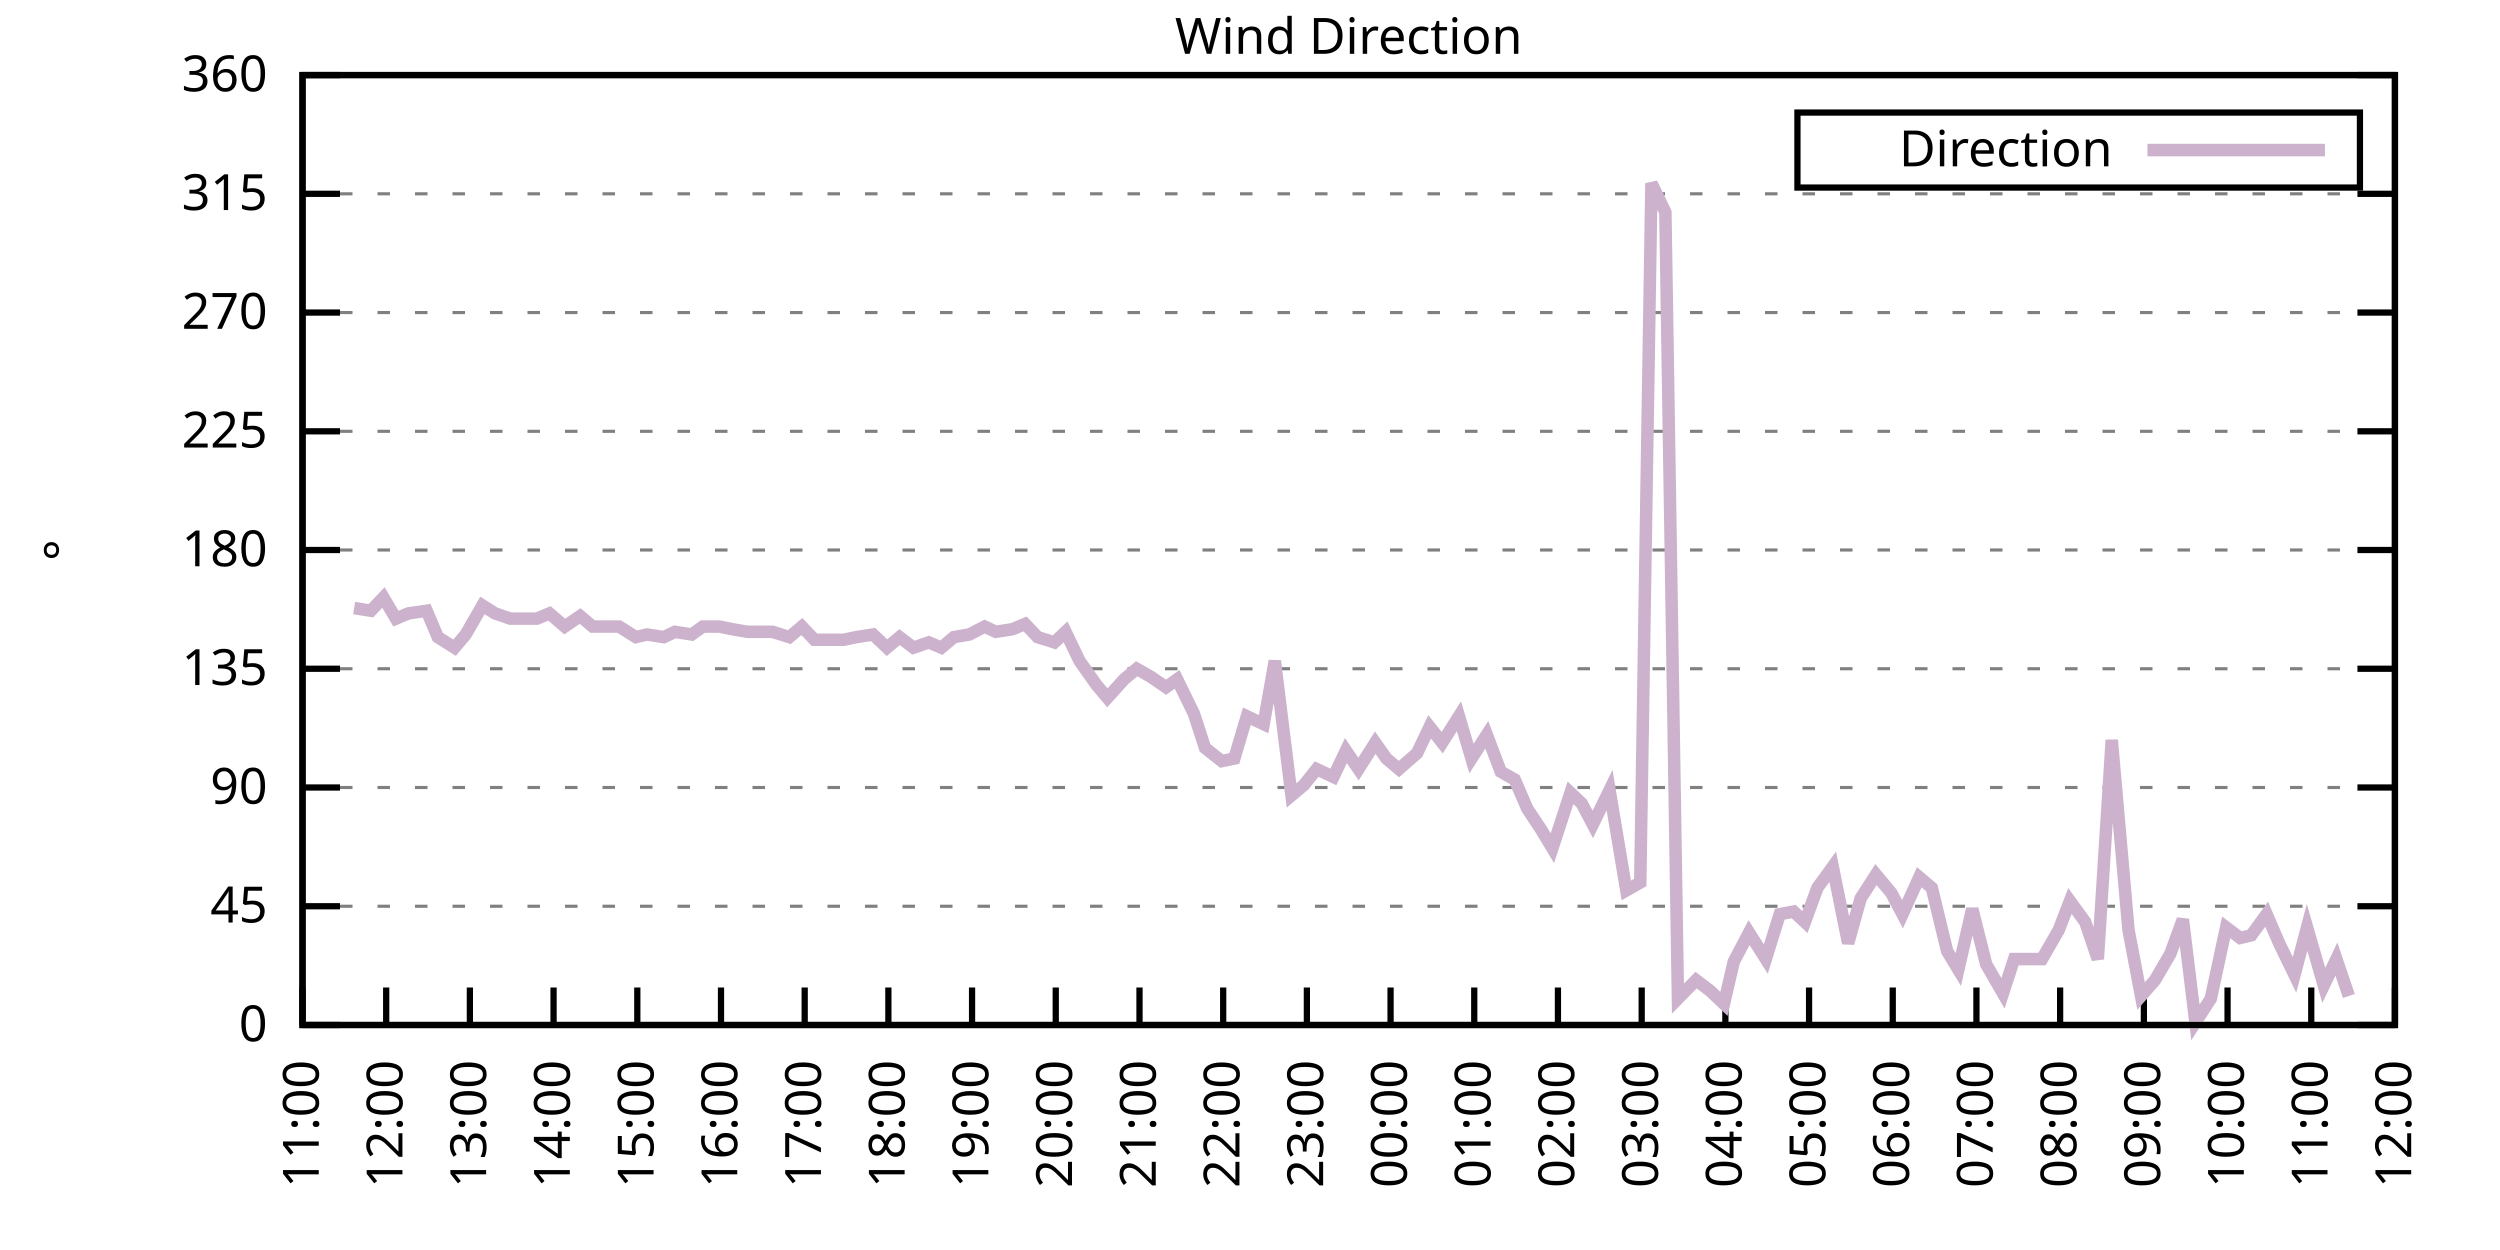
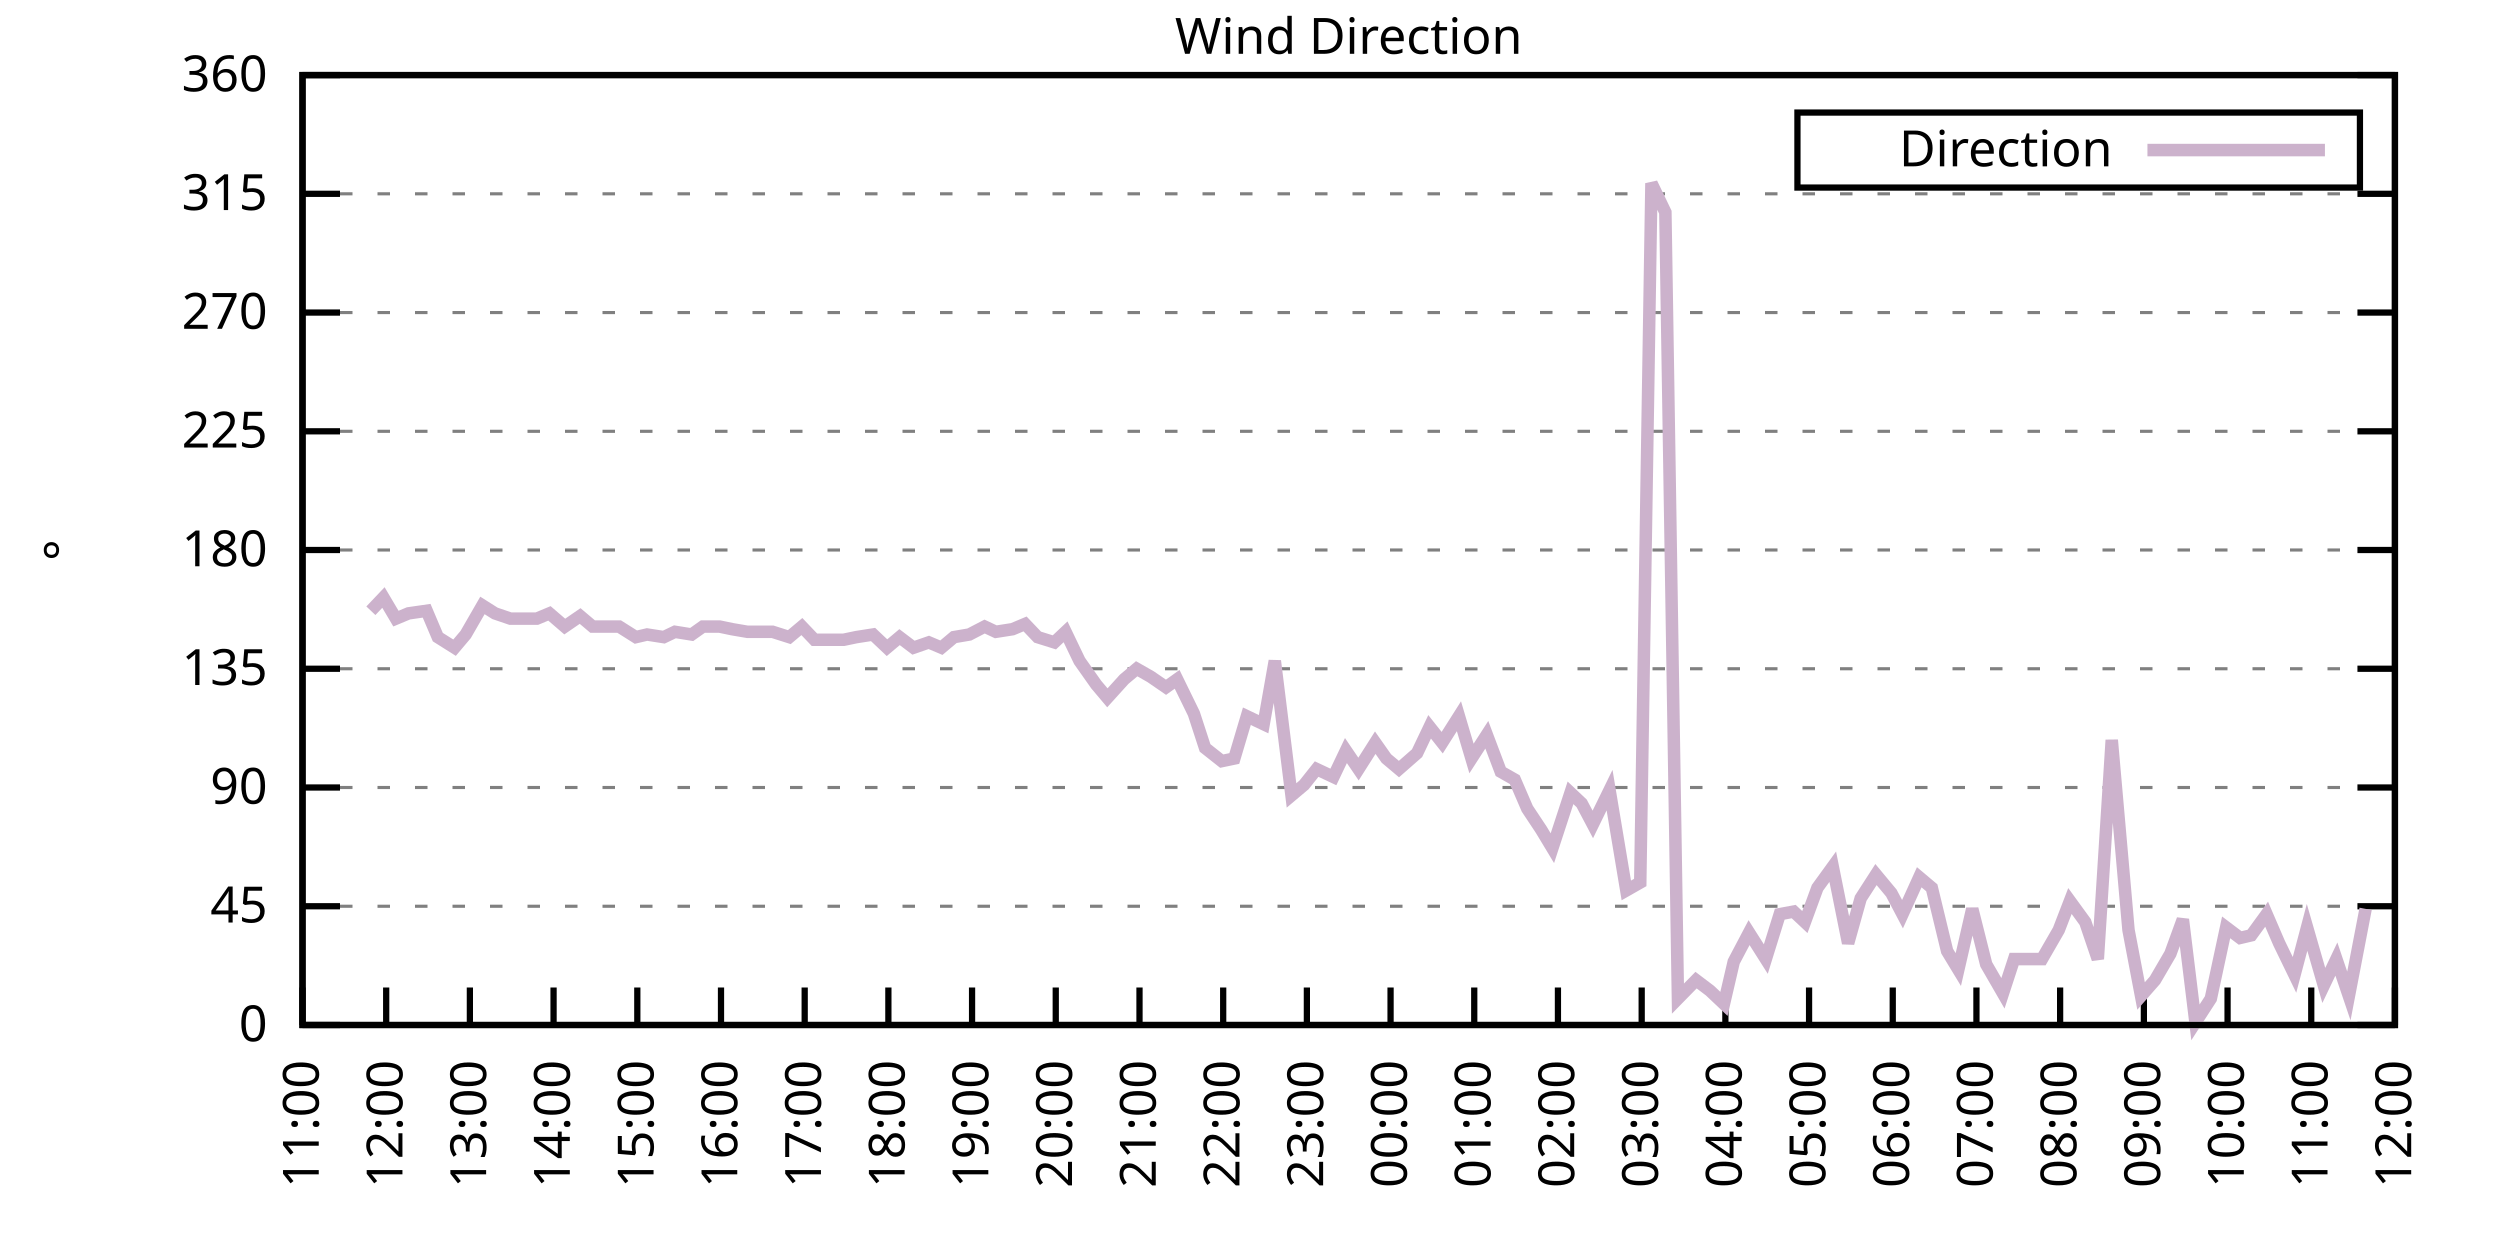
<svg xmlns="http://www.w3.org/2000/svg" xmlns:xlink="http://www.w3.org/1999/xlink" width="400" height="200" viewBox="0 0 400 200">
  <g id="gnuplot_canvas">
    <rect x="0" y="0" width="400" height="200" fill="none" />
    <defs>
      <circle id="gpDot" r="0.5" stroke-width="0.5" stroke="currentColor" />
      <path id="gpPt0" stroke-width="0.333" stroke="currentColor" d="M-1,0 h2 M0,-1 v2" />
      <path id="gpPt1" stroke-width="0.333" stroke="currentColor" d="M-1,-1 L1,1 M1,-1 L-1,1" />
      <path id="gpPt2" stroke-width="0.333" stroke="currentColor" d="M-1,0 L1,0 M0,-1 L0,1 M-1,-1 L1,1 M-1,1 L1,-1" />
      <rect id="gpPt3" stroke-width="0.333" stroke="currentColor" x="-1" y="-1" width="2" height="2" />
      <rect id="gpPt4" stroke-width="0.333" stroke="currentColor" fill="currentColor" x="-1" y="-1" width="2" height="2" />
      <circle id="gpPt5" stroke-width="0.333" stroke="currentColor" cx="0" cy="0" r="1" />
      <use xlink:href="#gpPt5" id="gpPt6" fill="currentColor" stroke="none" />
      <path id="gpPt7" stroke-width="0.333" stroke="currentColor" d="M0,-1.33 L-1.33,0.67 L1.33,0.67 z" />
      <use xlink:href="#gpPt7" id="gpPt8" fill="currentColor" stroke="none" />
      <use xlink:href="#gpPt7" id="gpPt9" stroke="currentColor" transform="rotate(180)" />
      <use xlink:href="#gpPt9" id="gpPt10" fill="currentColor" stroke="none" />
      <use xlink:href="#gpPt3" id="gpPt11" stroke="currentColor" transform="rotate(45)" />
      <use xlink:href="#gpPt11" id="gpPt12" fill="currentColor" stroke="none" />
      <path id="gpPt13" stroke-width="0.333" stroke="currentColor" d="M0,1.330 L1.265,0.411 L0.782,-1.067 L-0.782,-1.076 L-1.265,0.411 z" />
      <use xlink:href="#gpPt13" id="gpPt14" fill="currentColor" stroke="none" />
      <filter id="textbox" filterUnits="objectBoundingBox" x="0" y="0" height="1" width="1">
        <feFlood flood-color="white" flood-opacity="1" result="bgnd" />
        <feComposite in="SourceGraphic" in2="bgnd" operator="atop" />
      </filter>
      <filter id="greybox" filterUnits="objectBoundingBox" x="0" y="0" height="1" width="1">
        <feFlood flood-color="lightgrey" flood-opacity="1" result="grey" />
        <feComposite in="SourceGraphic" in2="grey" operator="atop" />
      </filter>
    </defs>
    <g fill="none" color="white" stroke="currentColor" stroke-width="1.00" stroke-linecap="butt" stroke-linejoin="miter">
</g>
    <g fill="none" color="black" stroke="currentColor" stroke-width="1.00" stroke-linecap="butt" stroke-linejoin="miter">
      <g stroke="none" shape-rendering="crispEdges">
        <polygon fill="rgb(255, 255, 255)" points="48.40,164.00 383.18,164.00 383.18,12.02 48.40,12.02 " />
      </g>
    </g>
    <g fill="none" color="black" stroke="currentColor" stroke-width="1.00" stroke-linecap="butt" stroke-linejoin="miter">
</g>
    <g fill="none" color="black" stroke="black" stroke-width="0.50" stroke-linecap="butt" stroke-linejoin="miter">
</g>
    <g fill="none" color="gray" stroke="currentColor" stroke-width="0.50" stroke-linecap="butt" stroke-linejoin="miter">
      <path stroke="gray" stroke-dasharray="2,4" class="gridline" d="M48.40,164.00 L383.19,164.00  " />
    </g>
    <g fill="none" color="gray" stroke="gray" stroke-width="1.00" stroke-linecap="butt" stroke-linejoin="miter">
</g>
    <g fill="none" color="black" stroke="currentColor" stroke-width="1.00" stroke-linecap="butt" stroke-linejoin="miter">
      <path stroke="black" d="M48.40,164.00 L54.40,164.00 M383.19,164.00 L377.19,164.00  " />
      <g transform="translate(42.80,166.60)" stroke="none" fill="black" font-family="Sans" font-size="8.00" text-anchor="end">
        <text>
          <tspan font-family="Sans"> 0</tspan>
        </text>
      </g>
    </g>
    <g fill="none" color="black" stroke="currentColor" stroke-width="1.00" stroke-linecap="butt" stroke-linejoin="miter">
</g>
    <g fill="none" color="black" stroke="black" stroke-width="0.50" stroke-linecap="butt" stroke-linejoin="miter">
</g>
    <g fill="none" color="gray" stroke="currentColor" stroke-width="0.50" stroke-linecap="butt" stroke-linejoin="miter">
      <path stroke="gray" stroke-dasharray="2,4" class="gridline" d="M48.40,145.00 L383.19,145.00  " />
    </g>
    <g fill="none" color="gray" stroke="gray" stroke-width="1.00" stroke-linecap="butt" stroke-linejoin="miter">
</g>
    <g fill="none" color="black" stroke="currentColor" stroke-width="1.00" stroke-linecap="butt" stroke-linejoin="miter">
      <path stroke="black" d="M48.40,145.00 L54.40,145.00 M383.19,145.00 L377.19,145.00  " />
      <g transform="translate(42.80,147.60)" stroke="none" fill="black" font-family="Sans" font-size="8.00" text-anchor="end">
        <text>
          <tspan font-family="Sans"> 45</tspan>
        </text>
      </g>
    </g>
    <g fill="none" color="black" stroke="currentColor" stroke-width="1.00" stroke-linecap="butt" stroke-linejoin="miter">
</g>
    <g fill="none" color="black" stroke="black" stroke-width="0.50" stroke-linecap="butt" stroke-linejoin="miter">
</g>
    <g fill="none" color="gray" stroke="currentColor" stroke-width="0.50" stroke-linecap="butt" stroke-linejoin="miter">
      <path stroke="gray" stroke-dasharray="2,4" class="gridline" d="M48.40,126.00 L383.19,126.00  " />
    </g>
    <g fill="none" color="gray" stroke="gray" stroke-width="1.00" stroke-linecap="butt" stroke-linejoin="miter">
</g>
    <g fill="none" color="black" stroke="currentColor" stroke-width="1.00" stroke-linecap="butt" stroke-linejoin="miter">
      <path stroke="black" d="M48.40,126.00 L54.40,126.00 M383.19,126.00 L377.19,126.00  " />
      <g transform="translate(42.80,128.60)" stroke="none" fill="black" font-family="Sans" font-size="8.00" text-anchor="end">
        <text>
          <tspan font-family="Sans"> 90</tspan>
        </text>
      </g>
    </g>
    <g fill="none" color="black" stroke="currentColor" stroke-width="1.00" stroke-linecap="butt" stroke-linejoin="miter">
</g>
    <g fill="none" color="black" stroke="black" stroke-width="0.50" stroke-linecap="butt" stroke-linejoin="miter">
</g>
    <g fill="none" color="gray" stroke="currentColor" stroke-width="0.50" stroke-linecap="butt" stroke-linejoin="miter">
      <path stroke="gray" stroke-dasharray="2,4" class="gridline" d="M48.40,107.00 L383.19,107.00  " />
    </g>
    <g fill="none" color="gray" stroke="gray" stroke-width="1.00" stroke-linecap="butt" stroke-linejoin="miter">
</g>
    <g fill="none" color="black" stroke="currentColor" stroke-width="1.00" stroke-linecap="butt" stroke-linejoin="miter">
      <path stroke="black" d="M48.40,107.00 L54.40,107.00 M383.19,107.00 L377.19,107.00  " />
      <g transform="translate(42.80,109.60)" stroke="none" fill="black" font-family="Sans" font-size="8.00" text-anchor="end">
        <text>
          <tspan font-family="Sans"> 135</tspan>
        </text>
      </g>
    </g>
    <g fill="none" color="black" stroke="currentColor" stroke-width="1.00" stroke-linecap="butt" stroke-linejoin="miter">
</g>
    <g fill="none" color="black" stroke="black" stroke-width="0.50" stroke-linecap="butt" stroke-linejoin="miter">
</g>
    <g fill="none" color="gray" stroke="currentColor" stroke-width="0.50" stroke-linecap="butt" stroke-linejoin="miter">
      <path stroke="gray" stroke-dasharray="2,4" class="gridline" d="M48.40,88.00 L383.19,88.00  " />
    </g>
    <g fill="none" color="gray" stroke="gray" stroke-width="1.00" stroke-linecap="butt" stroke-linejoin="miter">
</g>
    <g fill="none" color="black" stroke="currentColor" stroke-width="1.00" stroke-linecap="butt" stroke-linejoin="miter">
      <path stroke="black" d="M48.40,88.00 L54.40,88.00 M383.19,88.00 L377.19,88.00  " />
      <g transform="translate(42.80,90.60)" stroke="none" fill="black" font-family="Sans" font-size="8.00" text-anchor="end">
        <text>
          <tspan font-family="Sans"> 180</tspan>
        </text>
      </g>
    </g>
    <g fill="none" color="black" stroke="currentColor" stroke-width="1.00" stroke-linecap="butt" stroke-linejoin="miter">
</g>
    <g fill="none" color="black" stroke="black" stroke-width="0.50" stroke-linecap="butt" stroke-linejoin="miter">
</g>
    <g fill="none" color="gray" stroke="currentColor" stroke-width="0.50" stroke-linecap="butt" stroke-linejoin="miter">
      <path stroke="gray" stroke-dasharray="2,4" class="gridline" d="M48.40,69.01 L383.19,69.01  " />
    </g>
    <g fill="none" color="gray" stroke="gray" stroke-width="1.00" stroke-linecap="butt" stroke-linejoin="miter">
</g>
    <g fill="none" color="black" stroke="currentColor" stroke-width="1.00" stroke-linecap="butt" stroke-linejoin="miter">
      <path stroke="black" d="M48.40,69.01 L54.40,69.01 M383.19,69.01 L377.19,69.01  " />
      <g transform="translate(42.80,71.61)" stroke="none" fill="black" font-family="Sans" font-size="8.00" text-anchor="end">
        <text>
          <tspan font-family="Sans"> 225</tspan>
        </text>
      </g>
    </g>
    <g fill="none" color="black" stroke="currentColor" stroke-width="1.00" stroke-linecap="butt" stroke-linejoin="miter">
</g>
    <g fill="none" color="black" stroke="black" stroke-width="0.50" stroke-linecap="butt" stroke-linejoin="miter">
</g>
    <g fill="none" color="gray" stroke="currentColor" stroke-width="0.50" stroke-linecap="butt" stroke-linejoin="miter">
      <path stroke="gray" stroke-dasharray="2,4" class="gridline" d="M48.40,50.01 L383.19,50.01  " />
    </g>
    <g fill="none" color="gray" stroke="gray" stroke-width="1.00" stroke-linecap="butt" stroke-linejoin="miter">
</g>
    <g fill="none" color="black" stroke="currentColor" stroke-width="1.00" stroke-linecap="butt" stroke-linejoin="miter">
      <path stroke="black" d="M48.40,50.01 L54.40,50.01 M383.19,50.01 L377.19,50.01  " />
      <g transform="translate(42.80,52.61)" stroke="none" fill="black" font-family="Sans" font-size="8.00" text-anchor="end">
        <text>
          <tspan font-family="Sans"> 270</tspan>
        </text>
      </g>
    </g>
    <g fill="none" color="black" stroke="currentColor" stroke-width="1.00" stroke-linecap="butt" stroke-linejoin="miter">
</g>
    <g fill="none" color="black" stroke="black" stroke-width="0.50" stroke-linecap="butt" stroke-linejoin="miter">
</g>
    <g fill="none" color="gray" stroke="currentColor" stroke-width="0.50" stroke-linecap="butt" stroke-linejoin="miter">
      <path stroke="gray" stroke-dasharray="2,4" class="gridline" d="M48.40,31.01 L383.19,31.01  " />
    </g>
    <g fill="none" color="gray" stroke="gray" stroke-width="1.00" stroke-linecap="butt" stroke-linejoin="miter">
</g>
    <g fill="none" color="black" stroke="currentColor" stroke-width="1.00" stroke-linecap="butt" stroke-linejoin="miter">
      <path stroke="black" d="M48.40,31.01 L54.40,31.01 M383.19,31.01 L377.19,31.01  " />
      <g transform="translate(42.80,33.61)" stroke="none" fill="black" font-family="Sans" font-size="8.00" text-anchor="end">
        <text>
          <tspan font-family="Sans"> 315</tspan>
        </text>
      </g>
    </g>
    <g fill="none" color="black" stroke="currentColor" stroke-width="1.00" stroke-linecap="butt" stroke-linejoin="miter">
</g>
    <g fill="none" color="black" stroke="black" stroke-width="0.50" stroke-linecap="butt" stroke-linejoin="miter">
</g>
    <g fill="none" color="gray" stroke="currentColor" stroke-width="0.50" stroke-linecap="butt" stroke-linejoin="miter">
      <path stroke="gray" stroke-dasharray="2,4" class="gridline" d="M48.40,12.01 L383.19,12.01  " />
    </g>
    <g fill="none" color="gray" stroke="gray" stroke-width="1.00" stroke-linecap="butt" stroke-linejoin="miter">
</g>
    <g fill="none" color="black" stroke="currentColor" stroke-width="1.00" stroke-linecap="butt" stroke-linejoin="miter">
      <path stroke="black" d="M48.40,12.01 L54.40,12.01 M383.19,12.01 L377.19,12.01  " />
      <g transform="translate(42.80,14.61)" stroke="none" fill="black" font-family="Sans" font-size="8.00" text-anchor="end">
        <text>
          <tspan font-family="Sans"> 360</tspan>
        </text>
      </g>
    </g>
    <g fill="none" color="black" stroke="currentColor" stroke-width="1.00" stroke-linecap="butt" stroke-linejoin="miter">
      <path stroke="black" d="M48.40,164.00 L48.40,158.00  " />
      <g transform="translate(51.00,169.60) rotate(270.00)" stroke="none" fill="black" font-family="Sans" font-size="8.00" text-anchor="end">
        <text>
          <tspan font-family="Sans">11:00</tspan>
        </text>
      </g>
    </g>
    <g fill="none" color="black" stroke="currentColor" stroke-width="1.00" stroke-linecap="butt" stroke-linejoin="miter">
      <path stroke="black" d="M61.79,164.00 L61.79,158.00  " />
      <g transform="translate(64.39,169.60) rotate(270.00)" stroke="none" fill="black" font-family="Sans" font-size="8.00" text-anchor="end">
        <text>
          <tspan font-family="Sans">12:00</tspan>
        </text>
      </g>
    </g>
    <g fill="none" color="black" stroke="currentColor" stroke-width="1.00" stroke-linecap="butt" stroke-linejoin="miter">
      <path stroke="black" d="M75.18,164.00 L75.18,158.00  " />
      <g transform="translate(77.78,169.60) rotate(270.00)" stroke="none" fill="black" font-family="Sans" font-size="8.00" text-anchor="end">
        <text>
          <tspan font-family="Sans">13:00</tspan>
        </text>
      </g>
    </g>
    <g fill="none" color="black" stroke="currentColor" stroke-width="1.00" stroke-linecap="butt" stroke-linejoin="miter">
      <path stroke="black" d="M88.57,164.00 L88.57,158.00  " />
      <g transform="translate(91.17,169.60) rotate(270.00)" stroke="none" fill="black" font-family="Sans" font-size="8.00" text-anchor="end">
        <text>
          <tspan font-family="Sans">14:00</tspan>
        </text>
      </g>
    </g>
    <g fill="none" color="black" stroke="currentColor" stroke-width="1.00" stroke-linecap="butt" stroke-linejoin="miter">
      <path stroke="black" d="M101.97,164.00 L101.97,158.00  " />
      <g transform="translate(104.57,169.60) rotate(270.00)" stroke="none" fill="black" font-family="Sans" font-size="8.00" text-anchor="end">
        <text>
          <tspan font-family="Sans">15:00</tspan>
        </text>
      </g>
    </g>
    <g fill="none" color="black" stroke="currentColor" stroke-width="1.00" stroke-linecap="butt" stroke-linejoin="miter">
      <path stroke="black" d="M115.36,164.00 L115.36,158.00  " />
      <g transform="translate(117.96,169.60) rotate(270.00)" stroke="none" fill="black" font-family="Sans" font-size="8.00" text-anchor="end">
        <text>
          <tspan font-family="Sans">16:00</tspan>
        </text>
      </g>
    </g>
    <g fill="none" color="black" stroke="currentColor" stroke-width="1.00" stroke-linecap="butt" stroke-linejoin="miter">
      <path stroke="black" d="M128.75,164.00 L128.75,158.00  " />
      <g transform="translate(131.35,169.60) rotate(270.00)" stroke="none" fill="black" font-family="Sans" font-size="8.00" text-anchor="end">
        <text>
          <tspan font-family="Sans">17:00</tspan>
        </text>
      </g>
    </g>
    <g fill="none" color="black" stroke="currentColor" stroke-width="1.00" stroke-linecap="butt" stroke-linejoin="miter">
      <path stroke="black" d="M142.14,164.00 L142.14,158.00  " />
      <g transform="translate(144.74,169.60) rotate(270.00)" stroke="none" fill="black" font-family="Sans" font-size="8.00" text-anchor="end">
        <text>
          <tspan font-family="Sans">18:00</tspan>
        </text>
      </g>
    </g>
    <g fill="none" color="black" stroke="currentColor" stroke-width="1.00" stroke-linecap="butt" stroke-linejoin="miter">
      <path stroke="black" d="M155.53,164.00 L155.53,158.00  " />
      <g transform="translate(158.13,169.60) rotate(270.00)" stroke="none" fill="black" font-family="Sans" font-size="8.00" text-anchor="end">
        <text>
          <tspan font-family="Sans">19:00</tspan>
        </text>
      </g>
    </g>
    <g fill="none" color="black" stroke="currentColor" stroke-width="1.00" stroke-linecap="butt" stroke-linejoin="miter">
      <path stroke="black" d="M168.92,164.00 L168.92,158.00  " />
      <g transform="translate(171.52,169.60) rotate(270.00)" stroke="none" fill="black" font-family="Sans" font-size="8.00" text-anchor="end">
        <text>
          <tspan font-family="Sans">20:00</tspan>
        </text>
      </g>
    </g>
    <g fill="none" color="black" stroke="currentColor" stroke-width="1.00" stroke-linecap="butt" stroke-linejoin="miter">
      <path stroke="black" d="M182.32,164.00 L182.32,158.00  " />
      <g transform="translate(184.92,169.60) rotate(270.00)" stroke="none" fill="black" font-family="Sans" font-size="8.00" text-anchor="end">
        <text>
          <tspan font-family="Sans">21:00</tspan>
        </text>
      </g>
    </g>
    <g fill="none" color="black" stroke="currentColor" stroke-width="1.00" stroke-linecap="butt" stroke-linejoin="miter">
      <path stroke="black" d="M195.71,164.00 L195.71,158.00  " />
      <g transform="translate(198.31,169.60) rotate(270.00)" stroke="none" fill="black" font-family="Sans" font-size="8.00" text-anchor="end">
        <text>
          <tspan font-family="Sans">22:00</tspan>
        </text>
      </g>
    </g>
    <g fill="none" color="black" stroke="currentColor" stroke-width="1.00" stroke-linecap="butt" stroke-linejoin="miter">
      <path stroke="black" d="M209.10,164.00 L209.10,158.00  " />
      <g transform="translate(211.70,169.60) rotate(270.00)" stroke="none" fill="black" font-family="Sans" font-size="8.00" text-anchor="end">
        <text>
          <tspan font-family="Sans">23:00</tspan>
        </text>
      </g>
    </g>
    <g fill="none" color="black" stroke="currentColor" stroke-width="1.00" stroke-linecap="butt" stroke-linejoin="miter">
      <path stroke="black" d="M222.49,164.00 L222.49,158.00  " />
      <g transform="translate(225.09,169.60) rotate(270.00)" stroke="none" fill="black" font-family="Sans" font-size="8.00" text-anchor="end">
        <text>
          <tspan font-family="Sans">00:00</tspan>
        </text>
      </g>
    </g>
    <g fill="none" color="black" stroke="currentColor" stroke-width="1.00" stroke-linecap="butt" stroke-linejoin="miter">
      <path stroke="black" d="M235.88,164.00 L235.88,158.00  " />
      <g transform="translate(238.48,169.60) rotate(270.00)" stroke="none" fill="black" font-family="Sans" font-size="8.00" text-anchor="end">
        <text>
          <tspan font-family="Sans">01:00</tspan>
        </text>
      </g>
    </g>
    <g fill="none" color="black" stroke="currentColor" stroke-width="1.00" stroke-linecap="butt" stroke-linejoin="miter">
      <path stroke="black" d="M249.27,164.00 L249.27,158.00  " />
      <g transform="translate(251.87,169.60) rotate(270.00)" stroke="none" fill="black" font-family="Sans" font-size="8.00" text-anchor="end">
        <text>
          <tspan font-family="Sans">02:00</tspan>
        </text>
      </g>
    </g>
    <g fill="none" color="black" stroke="currentColor" stroke-width="1.00" stroke-linecap="butt" stroke-linejoin="miter">
      <path stroke="black" d="M262.67,164.00 L262.67,158.00  " />
      <g transform="translate(265.27,169.60) rotate(270.00)" stroke="none" fill="black" font-family="Sans" font-size="8.00" text-anchor="end">
        <text>
          <tspan font-family="Sans">03:00</tspan>
        </text>
      </g>
    </g>
    <g fill="none" color="black" stroke="currentColor" stroke-width="1.00" stroke-linecap="butt" stroke-linejoin="miter">
      <path stroke="black" d="M276.06,164.00 L276.06,158.00  " />
      <g transform="translate(278.66,169.60) rotate(270.00)" stroke="none" fill="black" font-family="Sans" font-size="8.00" text-anchor="end">
        <text>
          <tspan font-family="Sans">04:00</tspan>
        </text>
      </g>
    </g>
    <g fill="none" color="black" stroke="currentColor" stroke-width="1.00" stroke-linecap="butt" stroke-linejoin="miter">
      <path stroke="black" d="M289.45,164.00 L289.45,158.00  " />
      <g transform="translate(292.05,169.60) rotate(270.00)" stroke="none" fill="black" font-family="Sans" font-size="8.00" text-anchor="end">
        <text>
          <tspan font-family="Sans">05:00</tspan>
        </text>
      </g>
    </g>
    <g fill="none" color="black" stroke="currentColor" stroke-width="1.00" stroke-linecap="butt" stroke-linejoin="miter">
      <path stroke="black" d="M302.84,164.00 L302.84,158.00  " />
      <g transform="translate(305.44,169.60) rotate(270.00)" stroke="none" fill="black" font-family="Sans" font-size="8.00" text-anchor="end">
        <text>
          <tspan font-family="Sans">06:00</tspan>
        </text>
      </g>
    </g>
    <g fill="none" color="black" stroke="currentColor" stroke-width="1.00" stroke-linecap="butt" stroke-linejoin="miter">
      <path stroke="black" d="M316.23,164.00 L316.23,158.00  " />
      <g transform="translate(318.83,169.60) rotate(270.00)" stroke="none" fill="black" font-family="Sans" font-size="8.00" text-anchor="end">
        <text>
          <tspan font-family="Sans">07:00</tspan>
        </text>
      </g>
    </g>
    <g fill="none" color="black" stroke="currentColor" stroke-width="1.00" stroke-linecap="butt" stroke-linejoin="miter">
      <path stroke="black" d="M329.62,164.00 L329.62,158.00  " />
      <g transform="translate(332.22,169.60) rotate(270.00)" stroke="none" fill="black" font-family="Sans" font-size="8.00" text-anchor="end">
        <text>
          <tspan font-family="Sans">08:00</tspan>
        </text>
      </g>
    </g>
    <g fill="none" color="black" stroke="currentColor" stroke-width="1.00" stroke-linecap="butt" stroke-linejoin="miter">
      <path stroke="black" d="M343.02,164.00 L343.02,158.00  " />
      <g transform="translate(345.62,169.60) rotate(270.00)" stroke="none" fill="black" font-family="Sans" font-size="8.00" text-anchor="end">
        <text>
          <tspan font-family="Sans">09:00</tspan>
        </text>
      </g>
    </g>
    <g fill="none" color="black" stroke="currentColor" stroke-width="1.00" stroke-linecap="butt" stroke-linejoin="miter">
      <path stroke="black" d="M356.41,164.00 L356.41,158.00  " />
      <g transform="translate(359.01,169.60) rotate(270.00)" stroke="none" fill="black" font-family="Sans" font-size="8.00" text-anchor="end">
        <text>
          <tspan font-family="Sans">10:00</tspan>
        </text>
      </g>
    </g>
    <g fill="none" color="black" stroke="currentColor" stroke-width="1.00" stroke-linecap="butt" stroke-linejoin="miter">
      <path stroke="black" d="M369.80,164.00 L369.80,158.00  " />
      <g transform="translate(372.40,169.60) rotate(270.00)" stroke="none" fill="black" font-family="Sans" font-size="8.00" text-anchor="end">
        <text>
          <tspan font-family="Sans">11:00</tspan>
        </text>
      </g>
    </g>
    <g fill="none" color="black" stroke="currentColor" stroke-width="1.00" stroke-linecap="butt" stroke-linejoin="miter">
      <path stroke="black" d="M383.19,164.00 L383.19,158.00  " />
      <g transform="translate(385.79,169.60) rotate(270.00)" stroke="none" fill="black" font-family="Sans" font-size="8.00" text-anchor="end">
        <text>
          <tspan font-family="Sans">12:00</tspan>
        </text>
      </g>
    </g>
    <g fill="none" color="black" stroke="currentColor" stroke-width="1.00" stroke-linecap="butt" stroke-linejoin="miter">
</g>
    <g fill="none" color="black" stroke="currentColor" stroke-width="1.00" stroke-linecap="butt" stroke-linejoin="miter">
      <path stroke="black" d="M48.40,12.01 L48.40,164.00 L383.19,164.00 L383.19,12.01 L48.40,12.01 Z  " />
    </g>
    <g fill="none" color="black" stroke="currentColor" stroke-width="1.00" stroke-linecap="butt" stroke-linejoin="miter">
</g>
    <g fill="none" color="black" stroke="currentColor" stroke-width="1.00" stroke-linecap="butt" stroke-linejoin="miter">
      <path stroke="black" d="M287.59,30.01 L287.59,18.01 L377.59,18.01 L377.59,30.01 L287.59,30.01 Z  " />
    </g>
    <g id="Wind_direction_plot_1">
      <g fill="none" color="white" stroke="black" stroke-width="2.00" stroke-linecap="butt" stroke-linejoin="miter">
</g>
      <g fill="none" color="black" stroke="currentColor" stroke-width="2.00" stroke-linecap="butt" stroke-linejoin="miter">
        <g transform="translate(337.99,26.61)" stroke="none" fill="black" font-family="Sans" font-size="8.00" text-anchor="end">
          <text>
            <tspan font-family="Sans">Direction</tspan>
          </text>
        </g>
      </g>
      <g fill="none" color="black" stroke="currentColor" stroke-width="2.00" stroke-linecap="butt" stroke-linejoin="miter">
-         <path stroke="rgb(204, 178, 204)" d="M343.59,24.01 L371.99,24.01 M56.66,97.29 L59.34,97.72 L61.35,95.60 L63.35,98.98 L65.36,98.14 L68.26,97.72   L70.05,101.94 L72.73,103.63 L74.51,101.52 L77.19,96.87 L79.20,98.14 L81.66,98.98 L83.66,98.98 L85.90,98.98   L87.91,98.14 L90.36,100.25 L92.82,98.56 L94.82,100.25 L97.06,100.25 L99.06,100.25 L101.74,101.94 L103.53,101.52   L106.21,101.94 L107.99,101.09 L110.67,101.52 L112.46,100.25 L115.13,100.25 L117.14,100.67 L119.60,101.09 L121.61,101.09   L123.62,101.09 L126.29,101.94 L128.30,100.25 L130.31,102.36 L132.99,102.36 L135.00,102.36 L137.01,101.94 L139.69,101.52   L141.92,103.63 L143.93,101.94 L146.16,103.63 L148.61,102.78 L150.62,103.63 L152.63,101.94 L155.09,101.52 L157.54,100.25   L159.33,101.09 L162.01,100.67 L164.01,99.83 L166.02,101.94 L168.70,102.78 L170.49,101.09 L172.72,105.74 L175.40,109.54   L177.18,111.65 L179.86,108.69 L181.87,107.00 L184.10,108.27 L186.56,109.96 L188.34,108.69 L191.02,114.18 L192.81,119.67   L195.48,121.78 L197.49,121.36 L199.50,114.60 L202.18,115.87 L203.97,105.74 L206.64,127.27 L208.65,125.58 L210.66,123.05   L213.34,124.31 L215.35,120.09 L217.36,123.05 L220.04,118.83 L221.82,121.36 L223.83,123.05 L226.73,120.51 L228.74,116.29   L230.75,118.83 L233.43,114.60 L235.44,121.36 L237.89,117.56 L240.12,123.47 L242.36,124.74 L244.36,129.38 L246.60,132.76   L248.38,135.71 L251.28,126.85 L253.07,128.54 L254.85,131.91 L257.53,126.42 L260.21,142.47 L262.44,141.20 L264.23,29.32   L266.46,33.96 L268.47,159.78 L271.37,156.82 L273.60,158.51 L275.83,160.62 L277.40,153.87 L279.85,149.22 L282.53,153.45   L284.76,146.27 L286.99,145.85 L288.78,147.53 L290.79,142.05 L293.24,138.67 L295.70,150.91 L297.71,143.73 L300.16,139.93   L302.62,142.89 L304.40,146.27 L307.08,140.36 L309.09,142.05 L311.54,152.18 L313.33,155.13 L315.56,145.42 L317.79,154.29   L320.47,158.93 L322.26,153.45 L324.94,153.45 L326.72,153.45 L329.40,148.80 L331.19,144.16 L333.64,147.53 L335.65,153.45   L337.88,118.40 L340.56,148.80 L342.57,159.36 L344.80,156.82 L347.26,152.60 L349.26,147.11 L351.27,163.58 L353.73,159.78   L356.18,148.38 L358.42,150.07 L360.20,149.65 L362.66,146.27 L364.66,150.91 L367.12,155.98 L369.13,148.38 L371.81,157.67   L373.82,153.45 L375.82,159.36  " />
+         <path stroke="rgb(204, 178, 204)" d="M343.59,24.01 L371.99,24.01 M59.34,97.72 L61.35,95.60 L63.35,98.98 L65.36,98.14 L68.26,97.72 L70.05,101.94   L72.73,103.63 L74.51,101.52 L77.19,96.87 L79.20,98.14 L81.66,98.98 L83.66,98.98 L85.90,98.98 L87.91,98.14   L90.36,100.25 L92.82,98.56 L94.82,100.25 L97.06,100.25 L99.06,100.25 L101.74,101.94 L103.53,101.52 L106.21,101.94   L107.99,101.09 L110.67,101.52 L112.46,100.25 L115.13,100.25 L117.14,100.67 L119.60,101.09 L121.61,101.09 L123.62,101.09   L126.29,101.94 L128.30,100.25 L130.31,102.36 L132.99,102.36 L135.00,102.36 L137.01,101.94 L139.69,101.52 L141.92,103.63   L143.93,101.94 L146.16,103.63 L148.61,102.78 L150.62,103.63 L152.63,101.94 L155.09,101.52 L157.54,100.25 L159.33,101.09   L162.01,100.67 L164.01,99.83 L166.02,101.94 L168.70,102.78 L170.49,101.09 L172.72,105.74 L175.40,109.54 L177.18,111.65   L179.86,108.69 L181.87,107.00 L184.10,108.27 L186.56,109.96 L188.34,108.69 L191.02,114.18 L192.81,119.67 L195.48,121.78   L197.49,121.36 L199.50,114.60 L202.18,115.87 L203.97,105.74 L206.64,127.27 L208.65,125.58 L210.66,123.05 L213.34,124.31   L215.35,120.09 L217.36,123.05 L220.04,118.83 L221.82,121.36 L223.83,123.05 L226.73,120.51 L228.74,116.29 L230.75,118.83   L233.43,114.60 L235.44,121.36 L237.89,117.56 L240.12,123.47 L242.36,124.74 L244.36,129.38 L246.60,132.76 L248.38,135.71   L251.28,126.85 L253.07,128.54 L254.85,131.91 L257.53,126.42 L260.21,142.47 L262.44,141.20 L264.23,29.32 L266.46,33.96   L268.47,159.78 L271.37,156.82 L273.60,158.51 L275.83,160.62 L277.40,153.87 L279.85,149.22 L282.53,153.45 L284.76,146.27   L286.99,145.85 L288.78,147.53 L290.79,142.05 L293.24,138.67 L295.70,150.91 L297.71,143.73 L300.16,139.93 L302.62,142.89   L304.40,146.27 L307.08,140.36 L309.09,142.05 L311.54,152.18 L313.33,155.13 L315.56,145.42 L317.79,154.29 L320.47,158.93   L322.26,153.45 L324.94,153.45 L326.72,153.45 L329.40,148.80 L331.19,144.16 L333.64,147.53 L335.65,153.45 L337.88,118.40   L340.56,148.80 L342.57,159.36 L344.80,156.82 L347.26,152.60 L349.26,147.11 L351.27,163.58 L353.73,159.78 L356.18,148.38   L358.42,150.07 L360.20,149.65 L362.66,146.27 L364.66,150.91 L367.12,155.98 L369.13,148.38 L371.81,157.67 L373.82,153.45   L375.82,159.36 L378.50,145.42  " />
      </g>
    </g>
    <g fill="none" color="black" stroke="currentColor" stroke-width="2.00" stroke-linecap="butt" stroke-linejoin="miter">
</g>
    <g fill="none" color="black" stroke="black" stroke-width="1.00" stroke-linecap="butt" stroke-linejoin="miter">
</g>
    <g fill="none" color="black" stroke="currentColor" stroke-width="1.00" stroke-linecap="butt" stroke-linejoin="miter">
      <path stroke="black" d="M48.40,12.01 L48.40,164.00 L383.19,164.00 L383.19,12.01 L48.40,12.01 Z  " />
      <g transform="translate(12.80,88.01) rotate(270.00)" stroke="none" fill="black" font-family="Sans" font-size="8.00" text-anchor="middle">
        <text>
          <tspan font-family="Sans">°</tspan>
        </text>
      </g>
    </g>
    <g fill="none" color="black" stroke="currentColor" stroke-width="1.00" stroke-linecap="butt" stroke-linejoin="miter">
</g>
    <g fill="none" color="black" stroke="currentColor" stroke-width="1.00" stroke-linecap="butt" stroke-linejoin="miter">
      <g transform="translate(215.79,8.61)" stroke="none" fill="black" font-family="Sans" font-size="8.00" text-anchor="middle">
        <text>
          <tspan font-family="Sans">Wind Direction</tspan>
        </text>
      </g>
    </g>
    <g fill="none" color="black" stroke="currentColor" stroke-width="1.00" stroke-linecap="butt" stroke-linejoin="miter">
</g>
  </g>
</svg>
